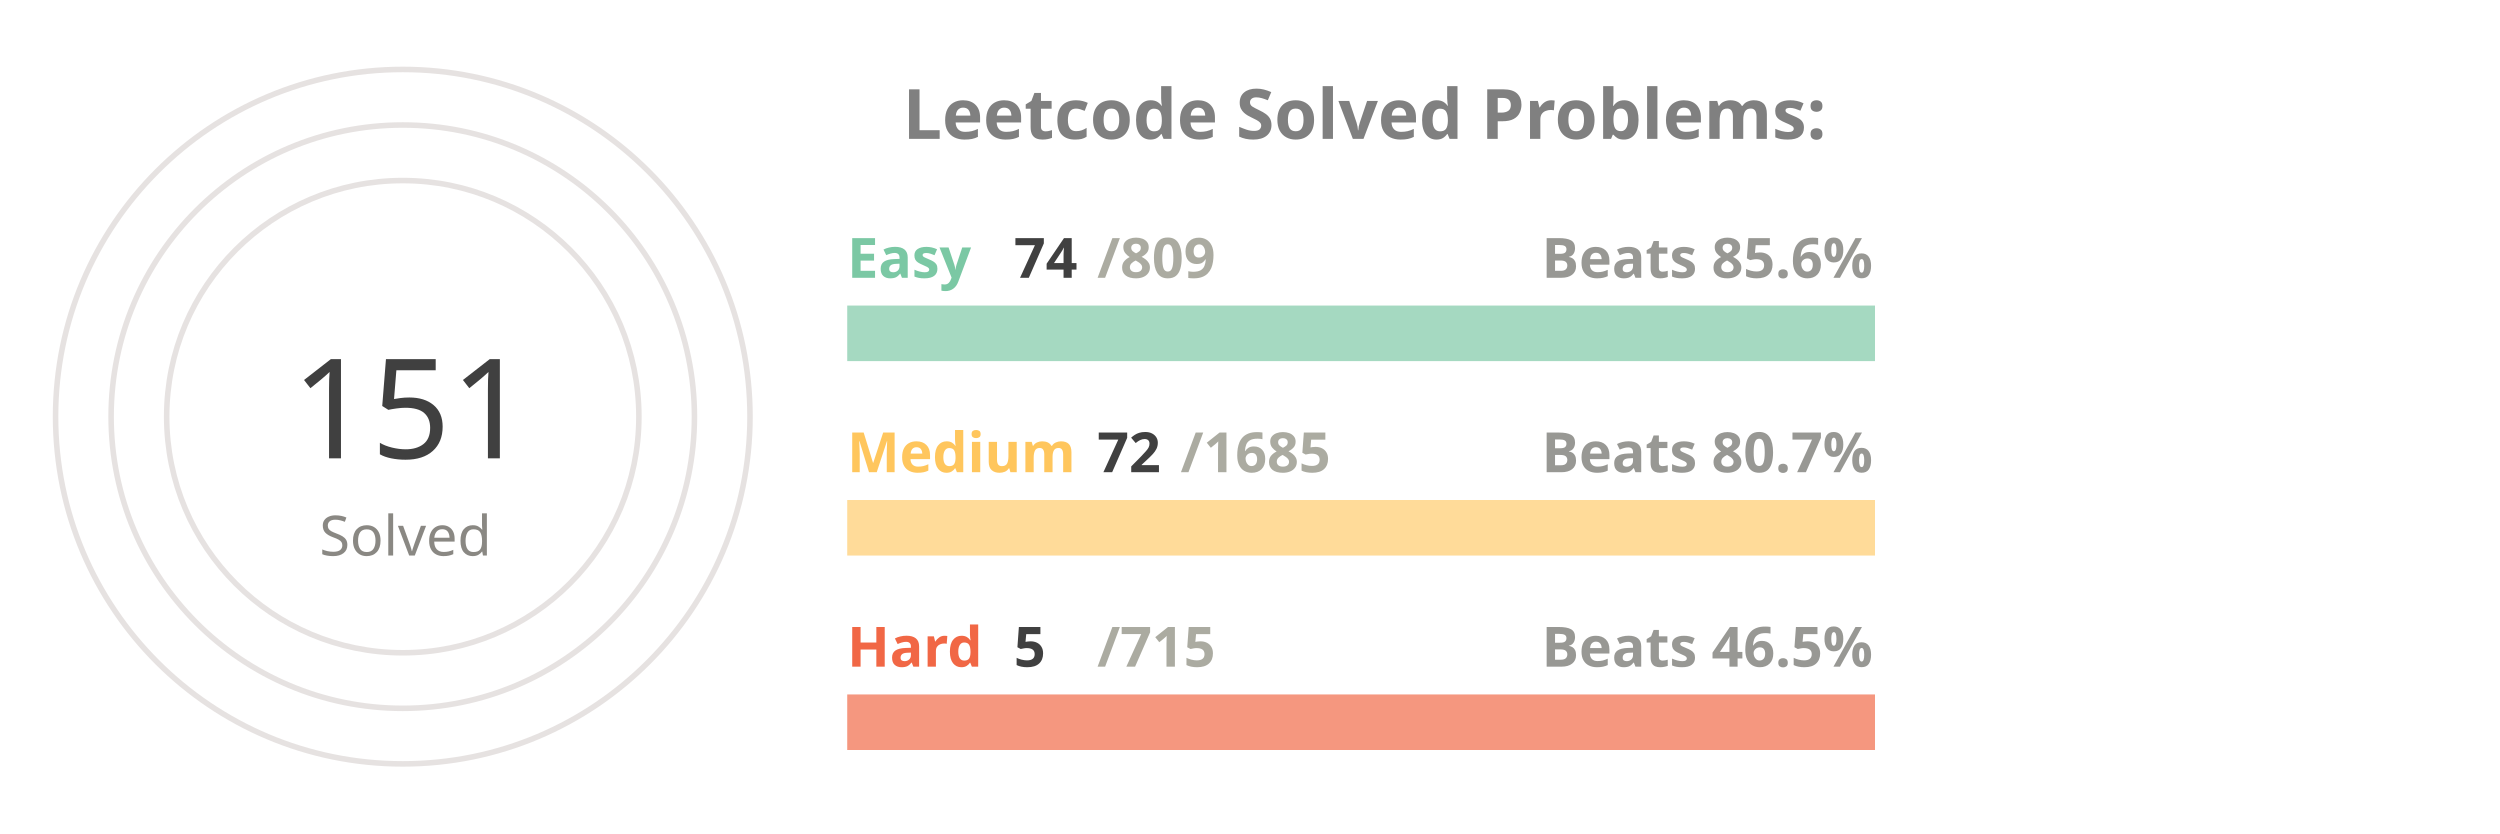
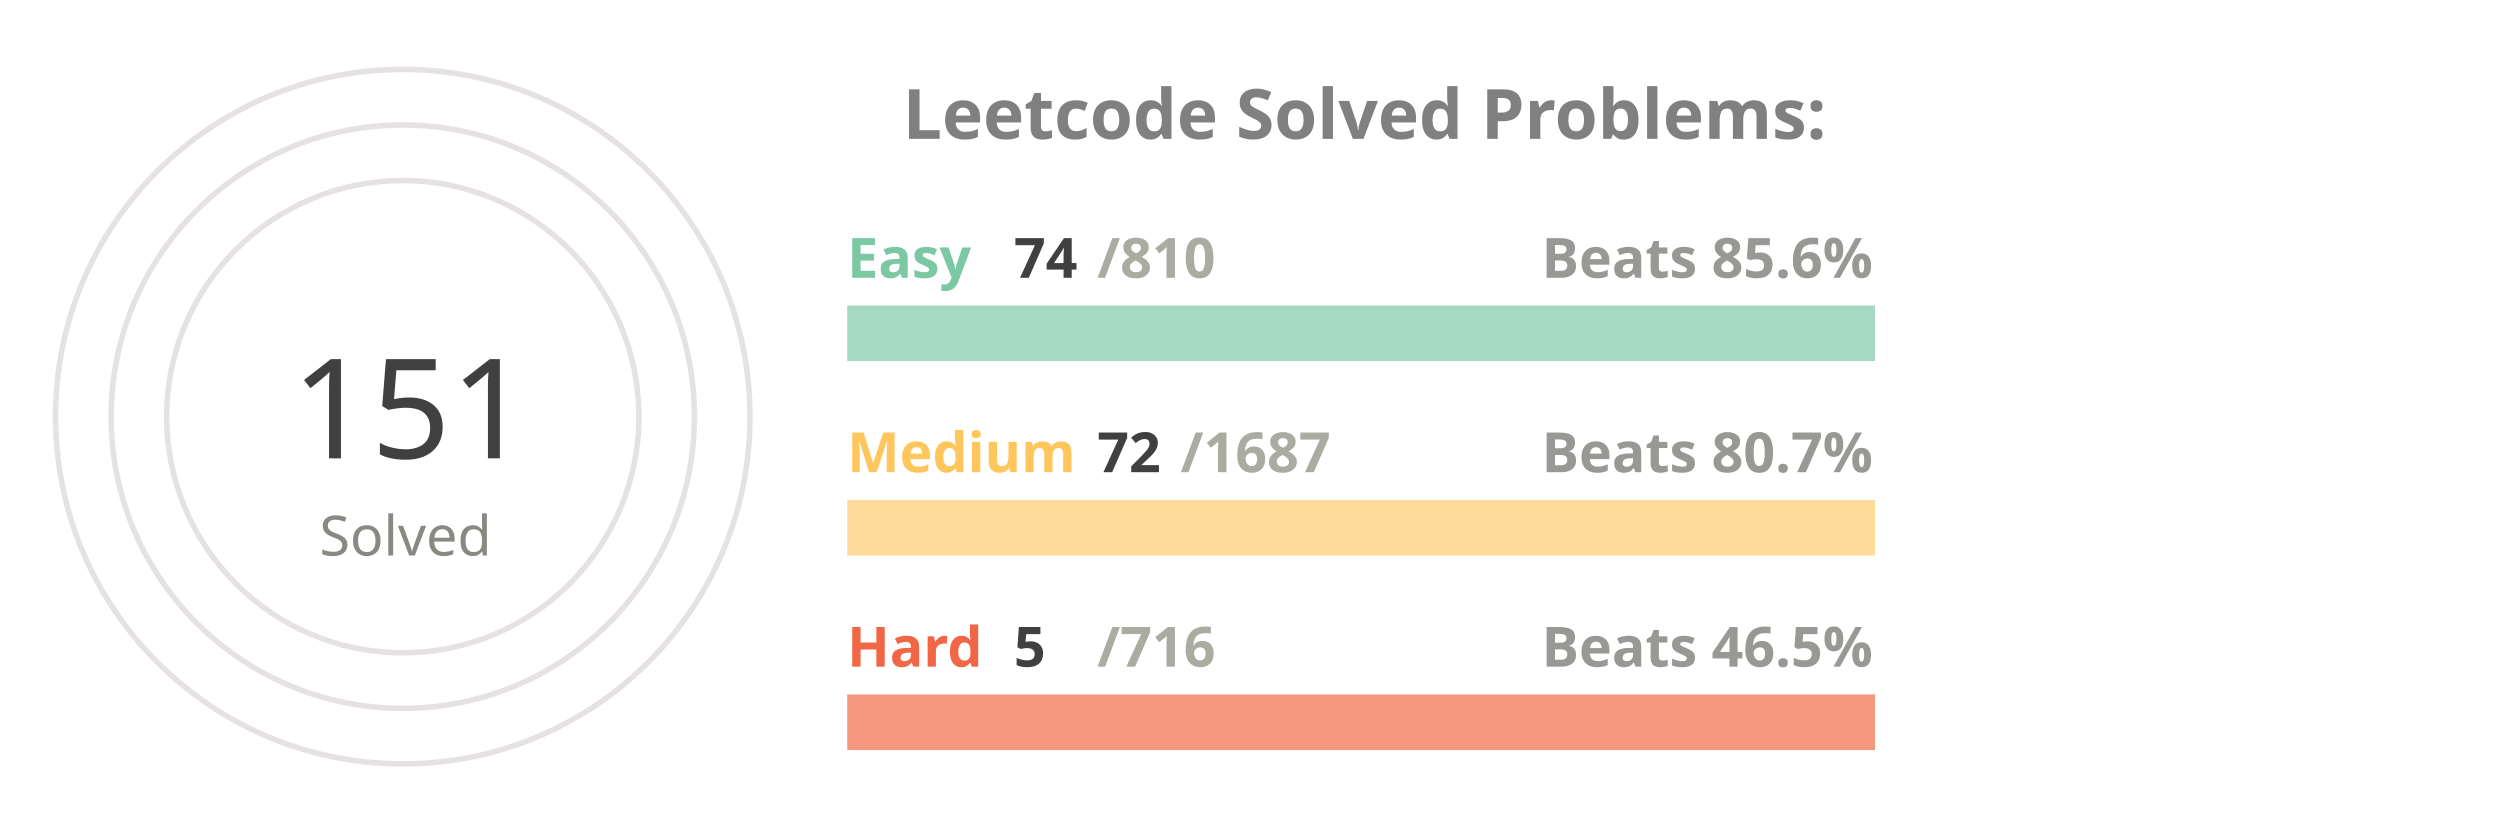
<svg xmlns="http://www.w3.org/2000/svg" viewBox="0 0 650 300" height="200px" width="600px">
  <style>
.label {
	font: bold 25px sans-serif;
	color: #404040;
	-webkit-text-stroke: 1px white;
  }
.name {
	font: bold 20px sans-serif;
	color: #404040;
  }

.line {
	stroke-dasharray: 1000;
	stroke-dashoffset: 1000;
	animation: dash 3.5s ease-in-out forwards;	
	animation-iteration-count: infinite;
	animation-direction: alternate-reverse;
}

.totalSum {
	font: 50px sans-serif;
}

.totalSumLabel {
	font: 20px sans-serif;
}

.path {
	stroke-dasharray: 1000;
	stroke-dashoffset: 1000;
	animation: dash 3.5s ease-in-out forwards;	
	animation-iteration-count: infinite;
	animation-direction: alternate-reverse;
}
  
@keyframes dash {
	to {
		stroke-dashoffset: 0;
	}
}

</style>
  <g stroke="#E6E2E1" fill="none" stroke-width="2">
    <circle cx="20" cy="150" r="125" />
    <circle cx="20" cy="150" r="105" />
    <circle cx="20" cy="150" r="85" />
  </g>
  <g fill="none" stroke-width="20">
    <line x1="180" y1="120" x2="550" y2="120" stroke="#a5d9c1" />
    <line x1="180" y1="190" x2="550" y2="190" stroke="#ffdb99" />
    <line x1="180" y1="260" x2="550" y2="260" stroke="#f5977f" />
  </g>
  <g fill="none" stroke-width="20" class="line">
    <line x1="180" y1="120" x2="213" y2="120" stroke="#7BC8A4" />
    <line x1="180" y1="190" x2="195" y2="190" stroke="#FFC65D" />
    <line x1="180" y1="260" x2="182" y2="260" stroke="#F16745" />
  </g>
  <g fill="none" stroke-width="20" stroke-linecap="round" class="path">
    <path d="M 20 25 A 125 125 45 0 1 86 43" stroke="#7BC8A4" />
    <path d="M 20 45 A 105 105 45 0 1 45 48" stroke="#FFC65D" />
    <path d="M 20 65 A 85 85 45 0 1 20 65" stroke="#F16745" />
  </g>
  <g class="name">
    <text x="180" y="100" fill="#7BC8A4">Easy</text>
    <text x="240" y="100" fill="#404040">74</text>
-     <text x="270" y="100" fill="#ABABA1">/809</text>
+     <text x="270" y="100" fill="#ABABA1">/810</text>
    <text x="430" y="100" fill="#989894">Beats 85.6%</text>
    <text x="180" y="170" fill="#FFC65D">Medium</text>
    <text x="270" y="170" fill="#404040">72</text>
-     <text x="300" y="170" fill="#ABABA1">/1685</text>
+     <text x="300" y="170" fill="#ABABA1">/1687</text>
    <text x="430" y="170" fill="#989894">Beats 80.7%</text>
    <text x="180" y="240" fill="#F16745">Hard</text>
    <text x="240" y="240" fill="#404040">5</text>
-     <text x="270" y="240" fill="#ABABA1">/715</text>
+     <text x="270" y="240" fill="#ABABA1">/716</text>
    <text x="430" y="240" fill="#989894">Beats 46.5%</text>
  </g>
  <g>
    <text x="-20" y="165" fill="#404040" class="totalSum">151</text>
    <text x="-10" y="200" fill="#8A8883" class="totalSumLabel">Solved</text>
  </g>
  <g class="label">
    <text x="200" y="50" fill="gray">Leetcode Solved Problems:</text>
  </g>
</svg>
